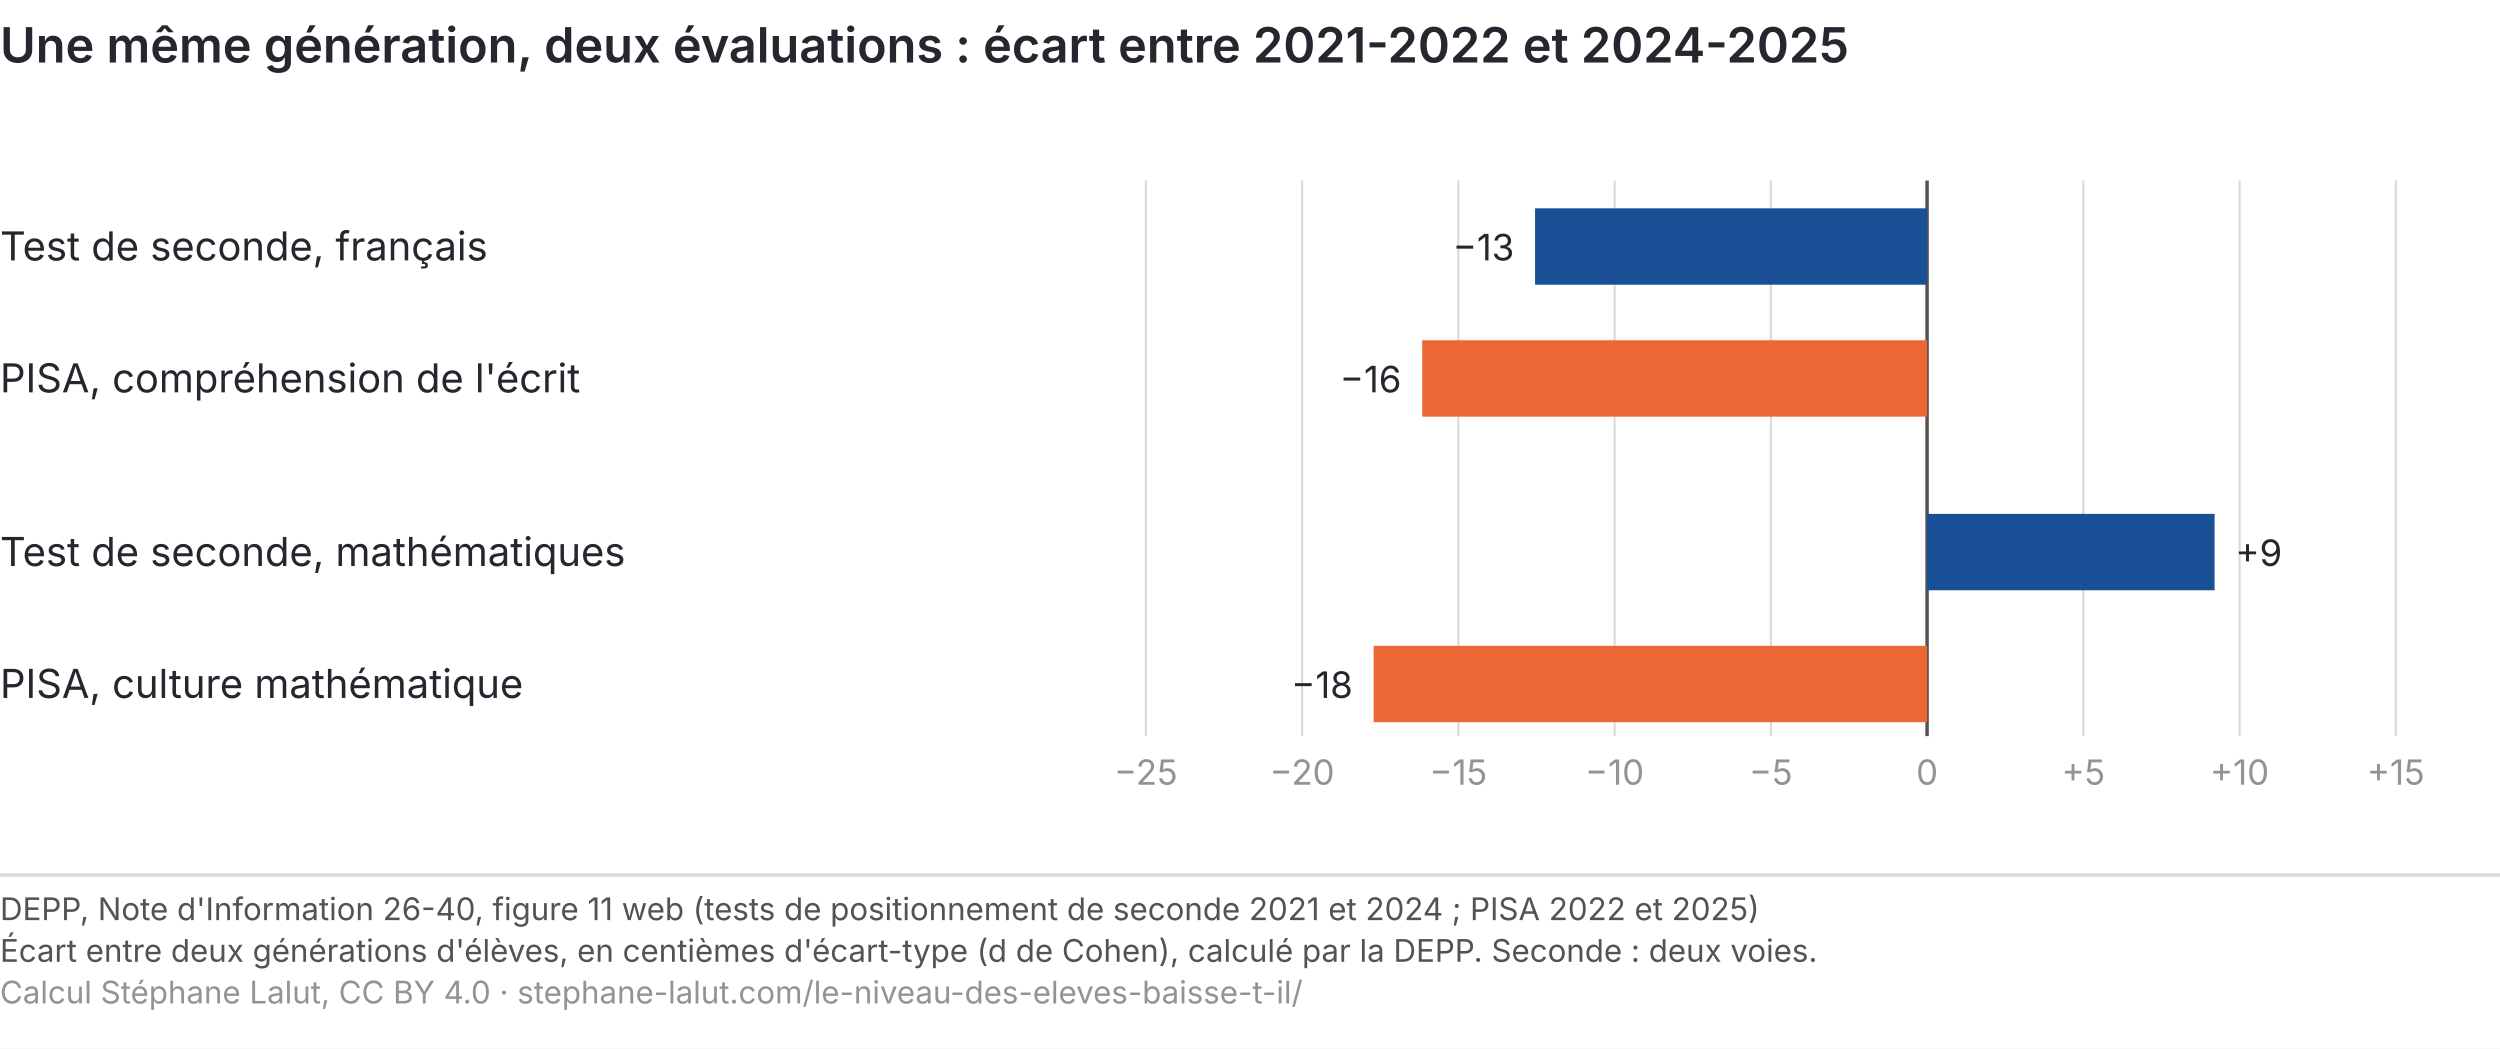
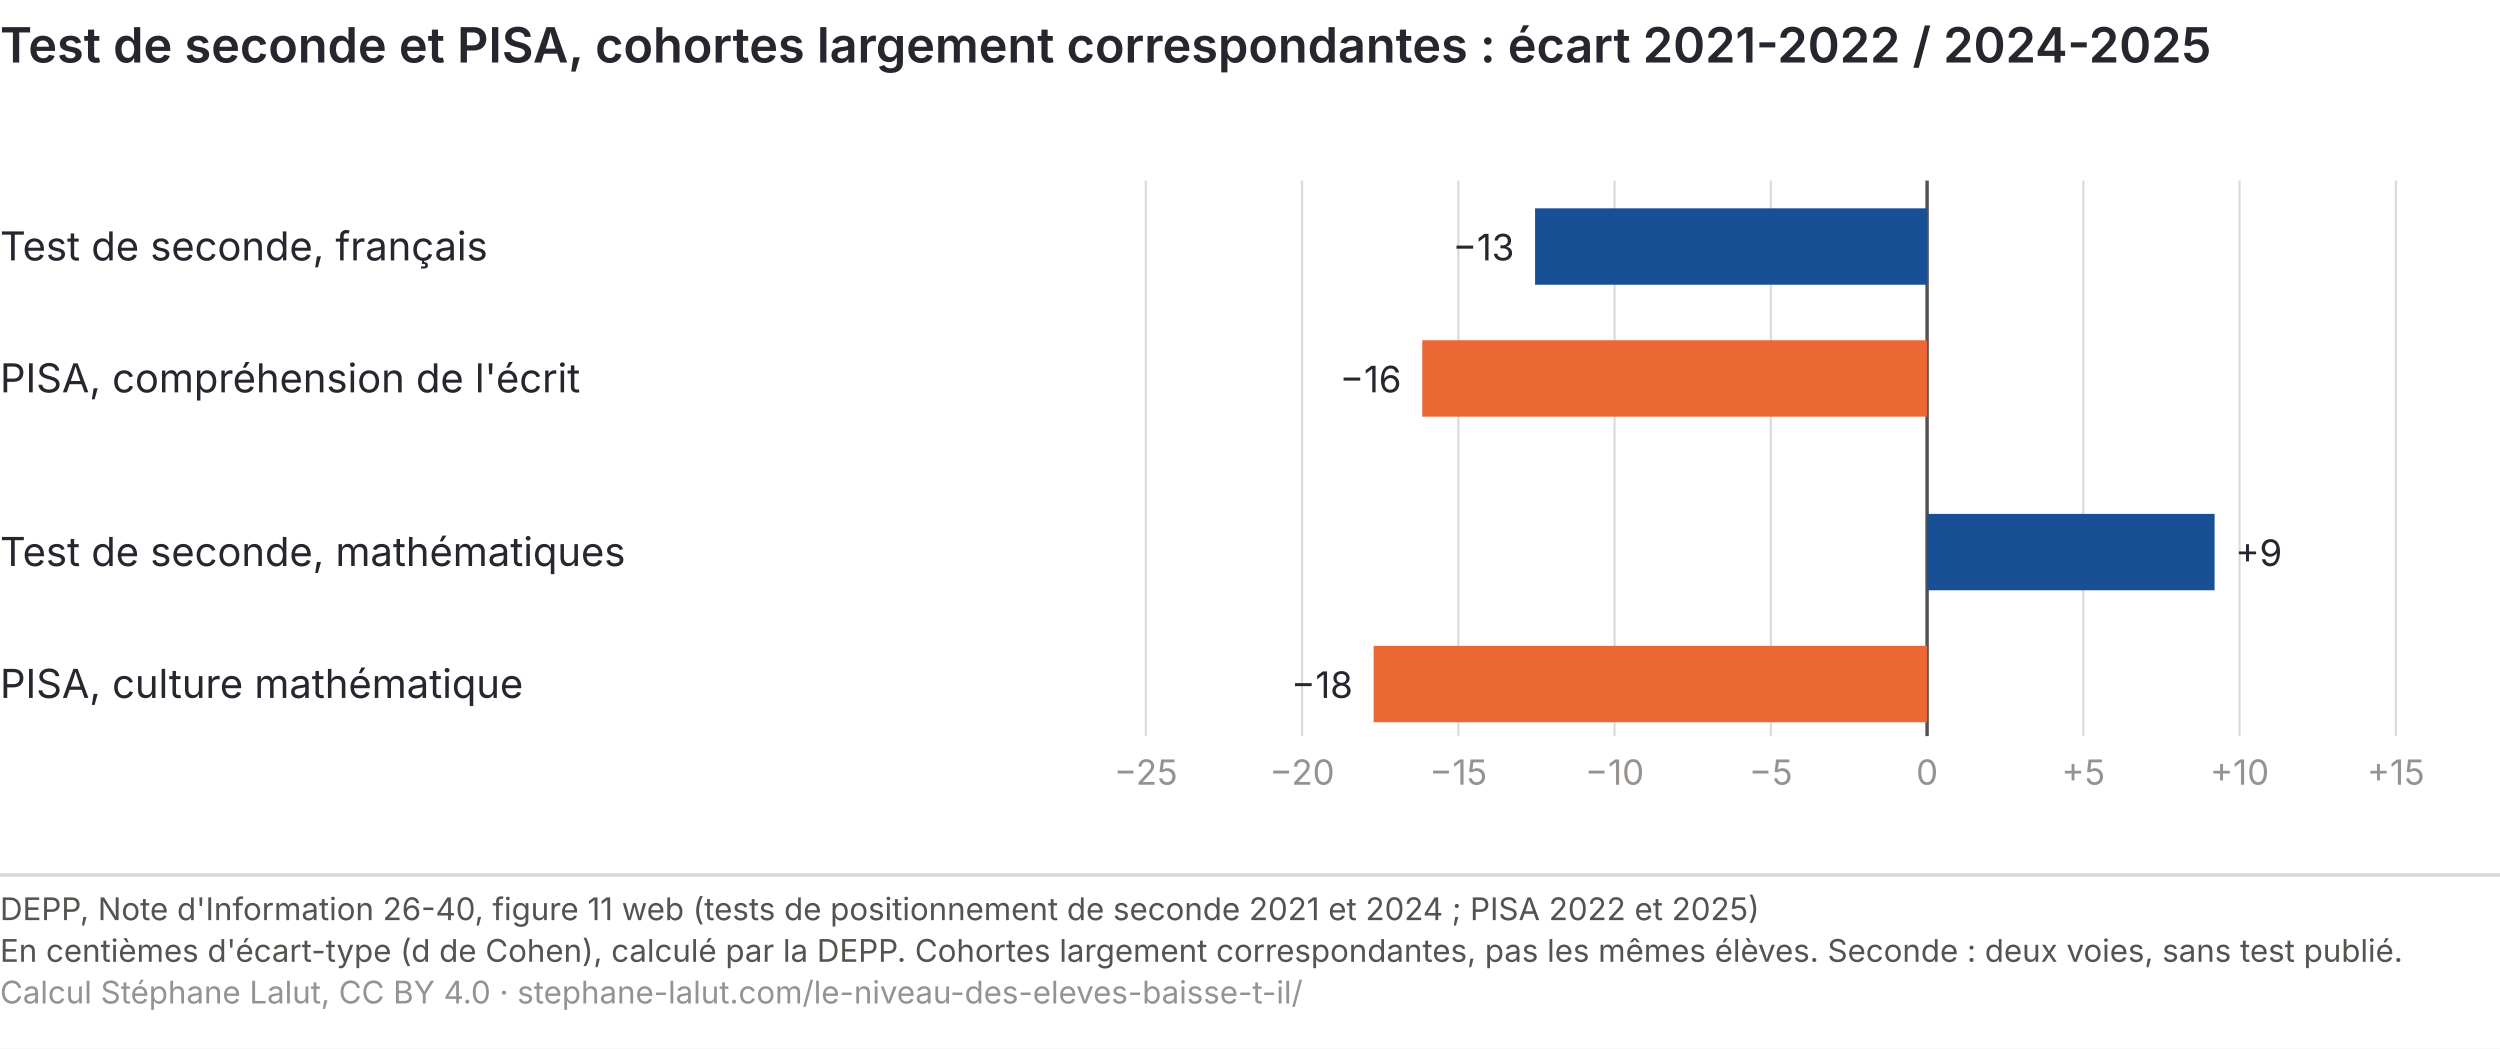
<svg xmlns="http://www.w3.org/2000/svg" viewBox="0 0 720 302" role="img" font-variant-numeric="tabular-nums" aria-labelledby="niv-g-t niv-g-d" font-family="Inter, 'Helvetica Neue', Arial, sans-serif">
  <rect width="720" height="302" fill="#ffffff" />
-   <text x="0" y="18" font-size="14" font-weight="600" fill="#26262f">Une même génération, deux évaluations : écart entre 2021-2022 et 2024-2025</text>
+   <text x="0" y="18" font-size="14" font-weight="600" fill="#26262f">Test de seconde et PISA, cohortes largement correspondantes : écart 2021-2022 / 2024-2025</text>
  <line x1="330.0" y1="52" x2="330.0" y2="212" stroke="#dcd8d3" stroke-width="0.6" />
  <text x="330.0" y="226" font-size="10" fill="#96928f" text-anchor="middle">−25</text>
  <line x1="375.0" y1="52" x2="375.0" y2="212" stroke="#dcd8d3" stroke-width="0.6" />
  <text x="375.0" y="226" font-size="10" fill="#96928f" text-anchor="middle">−20</text>
  <line x1="420.0" y1="52" x2="420.0" y2="212" stroke="#dcd8d3" stroke-width="0.6" />
  <text x="420.0" y="226" font-size="10" fill="#96928f" text-anchor="middle">−15</text>
  <line x1="465.0" y1="52" x2="465.0" y2="212" stroke="#dcd8d3" stroke-width="0.6" />
  <text x="465.0" y="226" font-size="10" fill="#96928f" text-anchor="middle">−10</text>
  <line x1="510.0" y1="52" x2="510.0" y2="212" stroke="#dcd8d3" stroke-width="0.6" />
  <text x="510.0" y="226" font-size="10" fill="#96928f" text-anchor="middle">−5</text>
  <line x1="555.0" y1="52" x2="555.0" y2="212" stroke="#55524f" stroke-width="1" />
  <text x="555.0" y="226" font-size="10" fill="#96928f" text-anchor="middle">0</text>
  <line x1="600.0" y1="52" x2="600.0" y2="212" stroke="#dcd8d3" stroke-width="0.6" />
  <text x="600.0" y="226" font-size="10" fill="#96928f" text-anchor="middle">+5</text>
  <line x1="645.0" y1="52" x2="645.0" y2="212" stroke="#dcd8d3" stroke-width="0.6" />
  <text x="645.0" y="226" font-size="10" fill="#96928f" text-anchor="middle">+10</text>
  <line x1="690.0" y1="52" x2="690.0" y2="212" stroke="#dcd8d3" stroke-width="0.6" />
  <text x="690.0" y="226" font-size="10" fill="#96928f" text-anchor="middle">+15</text>
  <text x="0" y="75" font-size="11.5" fill="#26262f">Test de seconde, français</text>
  <rect x="442.1" y="60" width="112.9" height="22" fill="#184f95" />
  <text x="436.1" y="75" font-size="10.5" fill="#26262f" text-anchor="end">−13</text>
  <text x="0" y="113" font-size="11.5" fill="#26262f">PISA, compréhension de l'écrit</text>
  <rect x="409.6" y="98" width="145.4" height="22" fill="#eb6834" />
  <text x="403.6" y="113" font-size="10.5" fill="#26262f" text-anchor="end">−16</text>
  <text x="0" y="163" font-size="11.5" fill="#26262f">Test de seconde, mathématiques</text>
  <rect x="555.0" y="148" width="82.8" height="22" fill="#184f95" />
  <text x="643.8" y="163" font-size="10.5" fill="#26262f" text-anchor="start">+9</text>
  <text x="0" y="201" font-size="11.5" fill="#26262f">PISA, culture mathématique</text>
  <rect x="395.6" y="186" width="159.4" height="22" fill="#eb6834" />
  <text x="389.6" y="201" font-size="10.5" fill="#26262f" text-anchor="end">−18</text>
  <line x1="0" y1="252.0" x2="720" y2="252.0" stroke="#dcd8d3" />
  <text x="0" y="265.0" font-size="9" fill="#55524f">DEPP, Note d'Information 26-40, figure 11 web (tests de positionnement de seconde 2021 et 2024 ; PISA 2022 et 2025)</text>
-   <text x="0" y="277.0" font-size="9" fill="#55524f">Écart entre deux générations d'élèves, en centièmes d'écart-type (d de Cohen), calculé par la DEPP. Seconde : deux voies.</text>
+   <text x="0" y="277.0" font-size="9" fill="#55524f">En centièmes d'écart-type (d de Cohen), calculé par la DEPP. Cohortes largement correspondantes, pas les mêmes élèves. Seconde : deux voies, sans test publié.</text>
  <text x="0" y="289.0" font-size="9" fill="#96928f">Calcul Stéphane Lalut, CC BY 4.0 · stephane-lalut.com/le-niveau-des-eleves-baisse-t-il/</text>
</svg>
